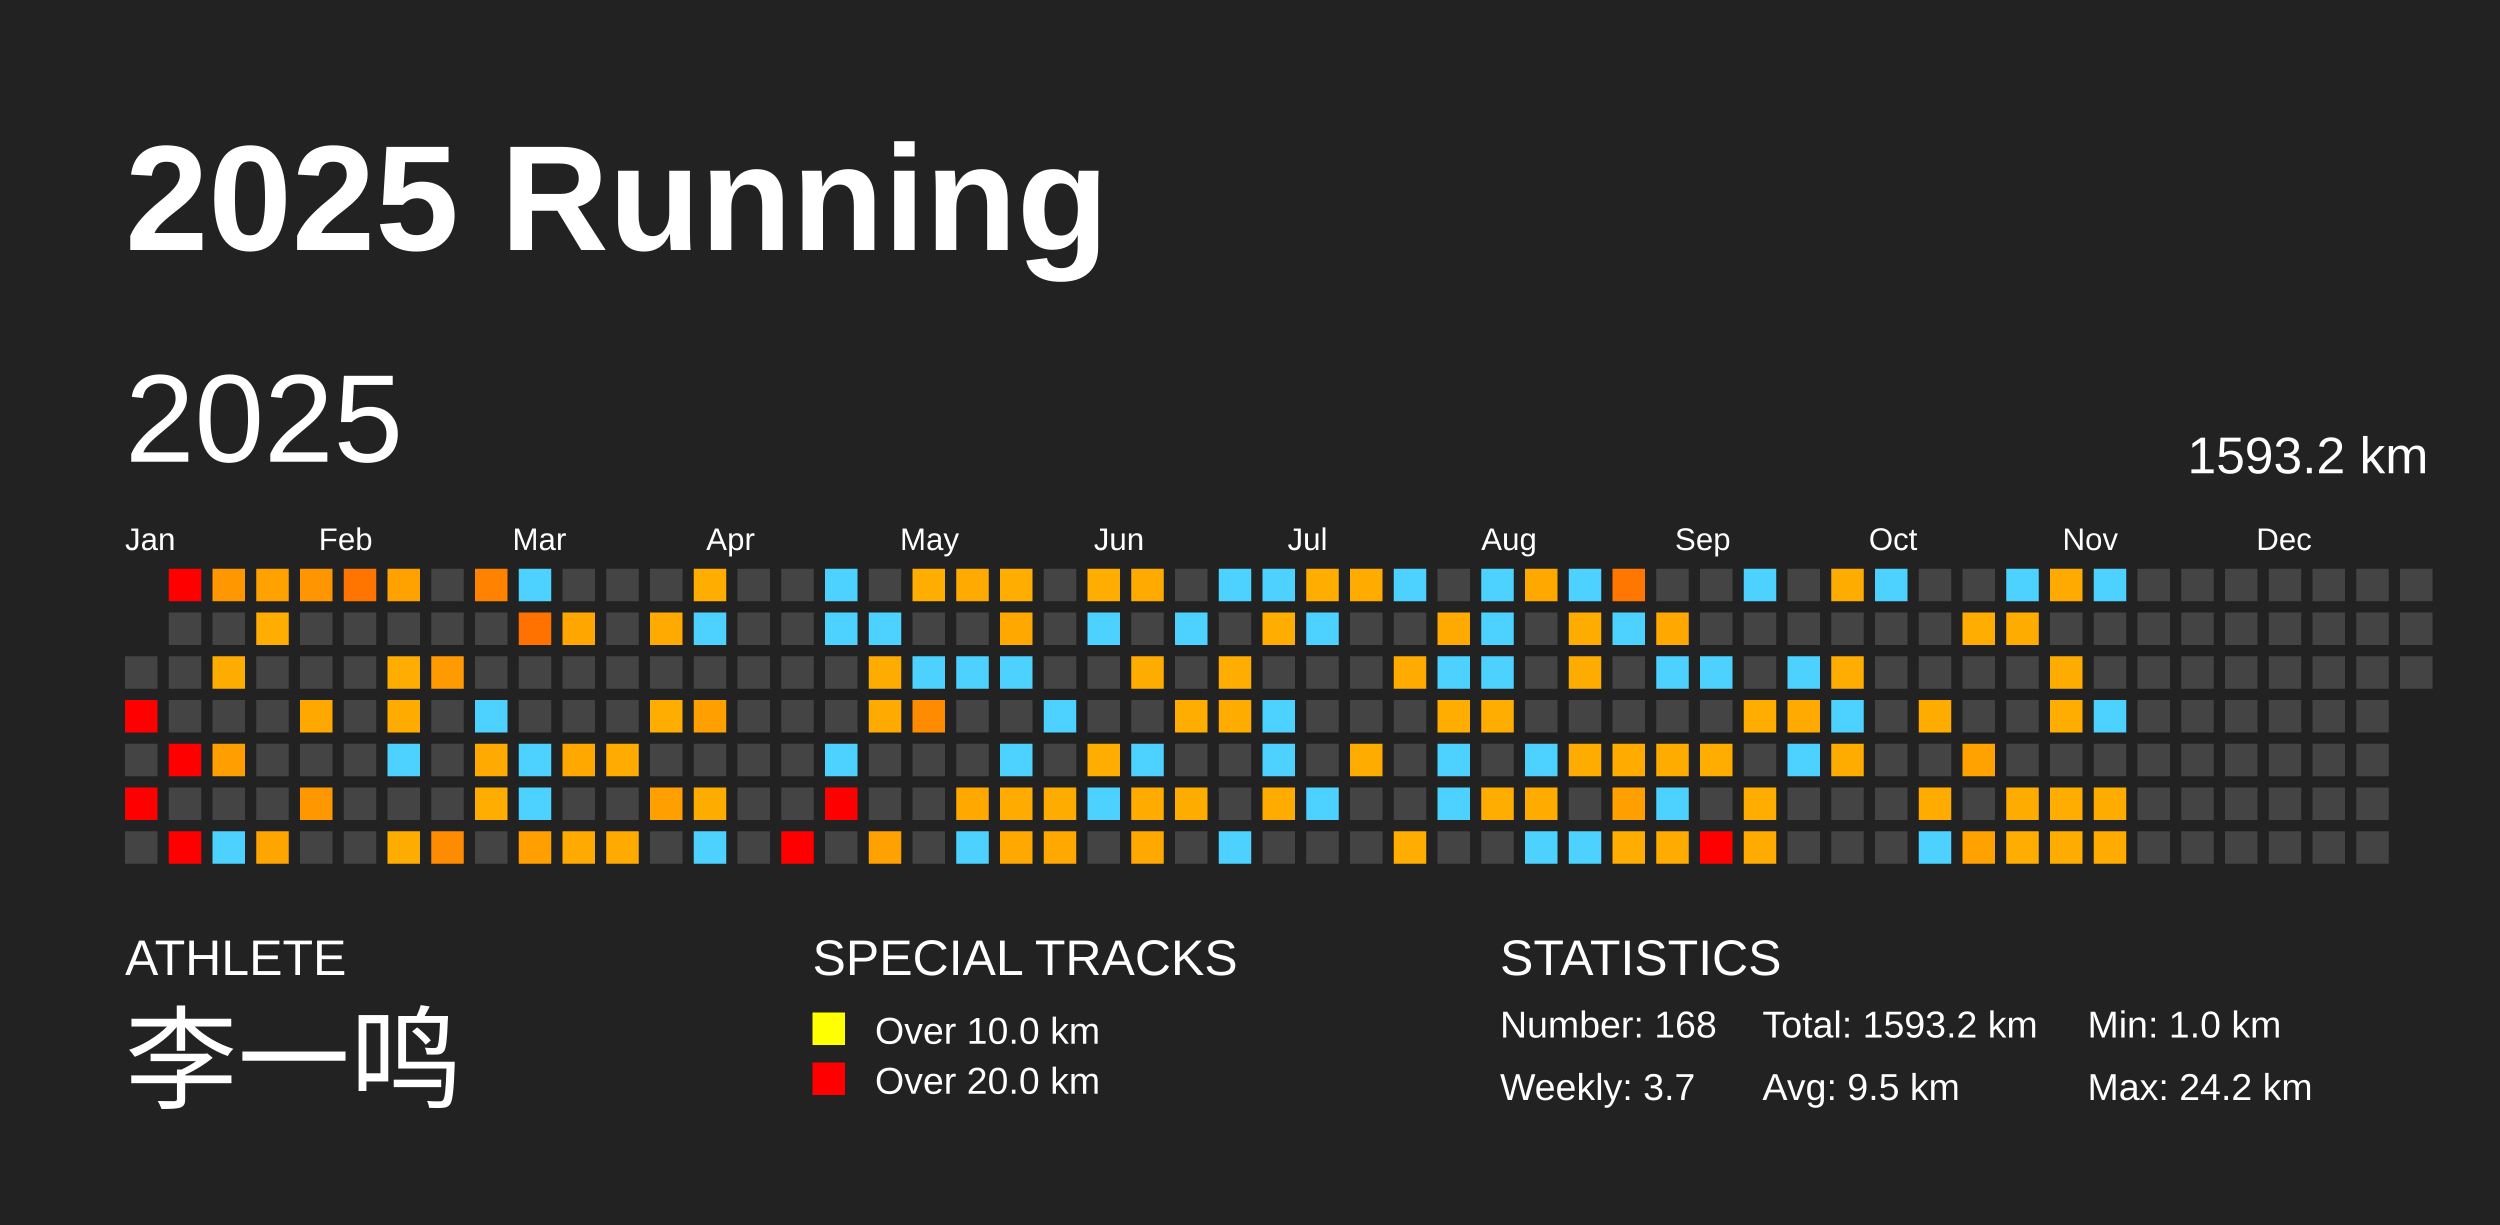
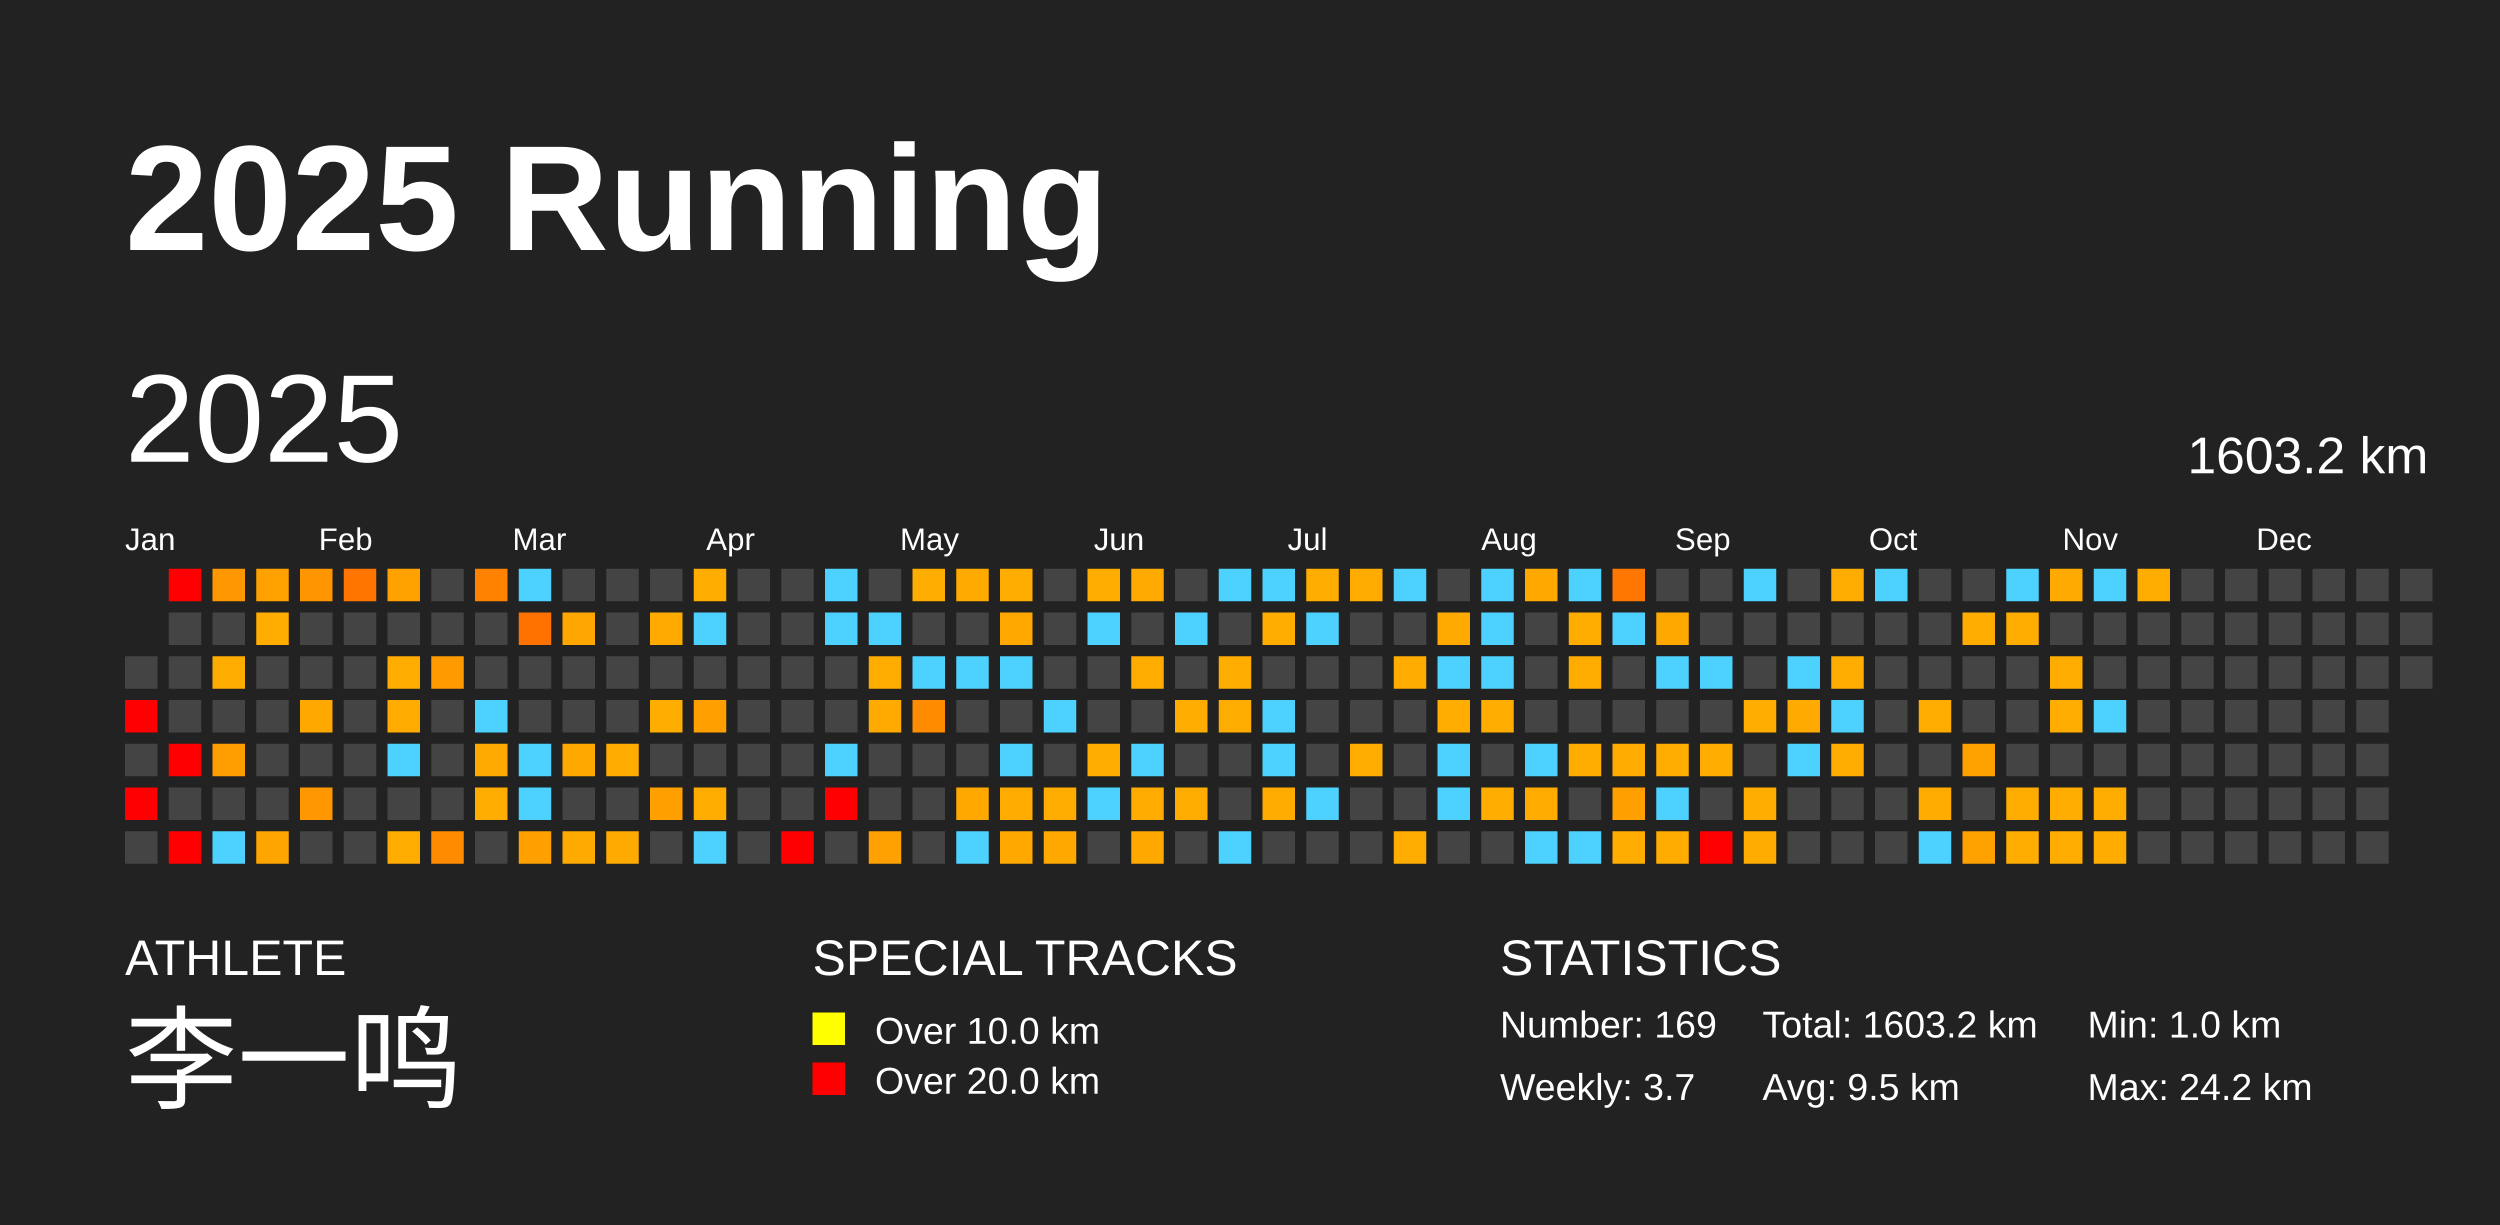
<svg xmlns="http://www.w3.org/2000/svg" baseProfile="full" height="98mm" version="1.1" viewBox="0,0,200,98" width="200mm">
  <defs />
  <rect fill="#222222" height="98" width="200" x="0" y="0" />
  <text fill="#FFFFFF" style="font-size:12px; font-family:Arial; font-weight:bold;" x="10" y="20">2025 Running</text>
  <text fill="#FFFFFF" style="font-size:4px; font-family:Arial" x="10" y="78">ATHLETE</text>
  <text fill="#FFFFFF" style="font-size:9px; font-family:Arial" x="10" y="88">李一鸣</text>
  <text fill="#FFFFFF" style="font-size:4px; font-family:Arial" x="65" y="78">SPECIAL TRACKS</text>
  <rect fill="yellow" height="2.6" width="2.6" x="65" y="81" />
  <text fill="#FFFFFF" style="font-size:3px; font-family:Arial" x="70" y="83.5">Over 10.0 km</text>
  <rect fill="red" height="2.6" width="2.6" x="65" y="85" />
  <text fill="#FFFFFF" style="font-size:3px; font-family:Arial" x="70" y="87.5">Over 20.0 km</text>
  <text fill="#FFFFFF" style="font-size:4px; font-family:Arial" x="120" y="78">STATISTICS</text>
-   <text fill="#FFFFFF" style="font-size:3px; font-family:Arial" x="120" y="83">Number: 168</text>
+   <text fill="#FFFFFF" style="font-size:3px; font-family:Arial" x="120" y="83">Number: 169</text>
  <text fill="#FFFFFF" style="font-size:3px; font-family:Arial" x="120" y="88">Weekly: 3.7</text>
-   <text fill="#FFFFFF" style="font-size:3px; font-family:Arial" x="141" y="83">Total: 1593.2 km</text>
+   <text fill="#FFFFFF" style="font-size:3px; font-family:Arial" x="141" y="83">Total: 1603.2 km</text>
  <text fill="#FFFFFF" style="font-size:3px; font-family:Arial" x="141" y="88">Avg: 9.5 km</text>
  <text fill="#FFFFFF" style="font-size:3px; font-family:Arial" x="167" y="83">Min: 1.0 km</text>
  <text fill="#FFFFFF" style="font-size:3px; font-family:Arial" x="167" y="88">Max: 24.2 km</text>
  <text dominant-baseline="hanging" fill="#FFFFFF" style="font-size:10.0px; font-family:Arial;" x="10" y="30">2025</text>
-   <text dominant-baseline="hanging" fill="#FFFFFF" style="font-size:4.125px; font-family:Arial;" x="175" y="35">1593.2 km</text>
+   <text dominant-baseline="hanging" fill="#FFFFFF" style="font-size:4.125px; font-family:Arial;" x="175" y="35">1603.2 km</text>
  <text fill="#FFFFFF" style="font-size:2.5px; font-family:Arial" x="10.0" y="44">Jan</text>
  <text fill="#FFFFFF" style="font-size:2.5px; font-family:Arial" x="25.5" y="44">Feb</text>
  <text fill="#FFFFFF" style="font-size:2.5px; font-family:Arial" x="41.0" y="44">Mar</text>
  <text fill="#FFFFFF" style="font-size:2.5px; font-family:Arial" x="56.5" y="44">Apr</text>
  <text fill="#FFFFFF" style="font-size:2.5px; font-family:Arial" x="72.0" y="44">May</text>
  <text fill="#FFFFFF" style="font-size:2.5px; font-family:Arial" x="87.5" y="44">Jun</text>
  <text fill="#FFFFFF" style="font-size:2.5px; font-family:Arial" x="103.0" y="44">Jul</text>
  <text fill="#FFFFFF" style="font-size:2.5px; font-family:Arial" x="118.5" y="44">Aug</text>
  <text fill="#FFFFFF" style="font-size:2.5px; font-family:Arial" x="134.0" y="44">Sep</text>
  <text fill="#FFFFFF" style="font-size:2.5px; font-family:Arial" x="149.5" y="44">Oct</text>
  <text fill="#FFFFFF" style="font-size:2.5px; font-family:Arial" x="165.0" y="44">Nov</text>
  <text fill="#FFFFFF" style="font-size:2.5px; font-family:Arial" x="180.5" y="44">Dec</text>
  <rect fill="#444444" height="2.6" width="2.6" x="10.0" y="52.5" />
  <rect fill="red" height="2.6" width="2.6" x="10.0" y="56.0" />
  <rect fill="#444444" height="2.6" width="2.6" x="10.0" y="59.5" />
  <rect fill="red" height="2.6" width="2.6" x="10.0" y="63.0" />
  <rect fill="#444444" height="2.6" width="2.6" x="10.0" y="66.5" />
  <rect fill="red" height="2.6" width="2.6" x="13.5" y="45.5" />
  <rect fill="#444444" height="2.6" width="2.6" x="13.5" y="49.0" />
  <rect fill="#444444" height="2.6" width="2.6" x="13.5" y="52.5" />
  <rect fill="#444444" height="2.6" width="2.6" x="13.5" y="56.0" />
  <rect fill="red" height="2.6" width="2.6" x="13.5" y="59.5" />
  <rect fill="#444444" height="2.6" width="2.6" x="13.5" y="63.0" />
  <rect fill="red" height="2.6" width="2.6" x="13.5" y="66.5" />
  <rect fill="#ff9700" height="2.6" width="2.6" x="17.0" y="45.5" />
  <rect fill="#444444" height="2.6" width="2.6" x="17.0" y="49.0" />
  <rect fill="#ffac00" height="2.6" width="2.6" x="17.0" y="52.5" />
  <rect fill="#444444" height="2.6" width="2.6" x="17.0" y="56.0" />
  <rect fill="#ff9e00" height="2.6" width="2.6" x="17.0" y="59.5" />
  <rect fill="#444444" height="2.6" width="2.6" x="17.0" y="63.0" />
  <rect fill="#4dd2ff" height="2.6" width="2.6" x="17.0" y="66.5" />
  <rect fill="#ffa200" height="2.6" width="2.6" x="20.5" y="45.5" />
  <rect fill="#ffad00" height="2.6" width="2.6" x="20.5" y="49.0" />
  <rect fill="#444444" height="2.6" width="2.6" x="20.5" y="52.5" />
  <rect fill="#444444" height="2.6" width="2.6" x="20.5" y="56.0" />
  <rect fill="#444444" height="2.6" width="2.6" x="20.5" y="59.5" />
  <rect fill="#444444" height="2.6" width="2.6" x="20.5" y="63.0" />
  <rect fill="#ffa500" height="2.6" width="2.6" x="20.5" y="66.5" />
  <rect fill="#ff9600" height="2.6" width="2.6" x="24.0" y="45.5" />
  <rect fill="#444444" height="2.6" width="2.6" x="24.0" y="49.0" />
  <rect fill="#444444" height="2.6" width="2.6" x="24.0" y="52.5" />
  <rect fill="#ffa900" height="2.6" width="2.6" x="24.0" y="56.0" />
  <rect fill="#444444" height="2.6" width="2.6" x="24.0" y="59.5" />
  <rect fill="#ff9700" height="2.6" width="2.6" x="24.0" y="63.0" />
  <rect fill="#444444" height="2.6" width="2.6" x="24.0" y="66.5" />
  <rect fill="#ff7500" height="2.6" width="2.6" x="27.5" y="45.5" />
  <rect fill="#444444" height="2.6" width="2.6" x="27.5" y="49.0" />
  <rect fill="#444444" height="2.6" width="2.6" x="27.5" y="52.5" />
  <rect fill="#444444" height="2.6" width="2.6" x="27.5" y="56.0" />
  <rect fill="#444444" height="2.6" width="2.6" x="27.5" y="59.5" />
  <rect fill="#444444" height="2.6" width="2.6" x="27.5" y="63.0" />
  <rect fill="#444444" height="2.6" width="2.6" x="27.5" y="66.5" />
  <rect fill="#ffa200" height="2.6" width="2.6" x="31.0" y="45.5" />
  <rect fill="#444444" height="2.6" width="2.6" x="31.0" y="49.0" />
  <rect fill="#ffad00" height="2.6" width="2.6" x="31.0" y="52.5" />
  <rect fill="#ffab00" height="2.6" width="2.6" x="31.0" y="56.0" />
  <rect fill="#4dd2ff" height="2.6" width="2.6" x="31.0" y="59.5" />
  <rect fill="#444444" height="2.6" width="2.6" x="31.0" y="63.0" />
  <rect fill="#ffac00" height="2.6" width="2.6" x="31.0" y="66.5" />
  <rect fill="#444444" height="2.6" width="2.6" x="34.5" y="45.5" />
  <rect fill="#444444" height="2.6" width="2.6" x="34.5" y="49.0" />
  <rect fill="#ff9a00" height="2.6" width="2.6" x="34.5" y="52.5" />
  <rect fill="#444444" height="2.6" width="2.6" x="34.5" y="56.0" />
  <rect fill="#444444" height="2.6" width="2.6" x="34.5" y="59.5" />
  <rect fill="#444444" height="2.6" width="2.6" x="34.5" y="63.0" />
  <rect fill="#ff8b00" height="2.6" width="2.6" x="34.5" y="66.5" />
  <rect fill="#ff8200" height="2.6" width="2.6" x="38.0" y="45.5" />
  <rect fill="#444444" height="2.6" width="2.6" x="38.0" y="49.0" />
  <rect fill="#444444" height="2.6" width="2.6" x="38.0" y="52.5" />
  <rect fill="#4dd2ff" height="2.6" width="2.6" x="38.0" y="56.0" />
  <rect fill="#ffaa00" height="2.6" width="2.6" x="38.0" y="59.5" />
  <rect fill="#ffad00" height="2.6" width="2.6" x="38.0" y="63.0" />
  <rect fill="#444444" height="2.6" width="2.6" x="38.0" y="66.5" />
  <rect fill="#4dd2ff" height="2.6" width="2.6" x="41.5" y="45.5" />
  <rect fill="#ff7200" height="2.6" width="2.6" x="41.5" y="49.0" />
  <rect fill="#444444" height="2.6" width="2.6" x="41.5" y="52.5" />
  <rect fill="#444444" height="2.6" width="2.6" x="41.5" y="56.0" />
  <rect fill="#4dd2ff" height="2.6" width="2.6" x="41.5" y="59.5" />
  <rect fill="#4dd2ff" height="2.6" width="2.6" x="41.5" y="63.0" />
  <rect fill="#ffa000" height="2.6" width="2.6" x="41.5" y="66.5" />
  <rect fill="#444444" height="2.6" width="2.6" x="45.0" y="45.5" />
  <rect fill="#ffa600" height="2.6" width="2.6" x="45.0" y="49.0" />
  <rect fill="#444444" height="2.6" width="2.6" x="45.0" y="52.5" />
  <rect fill="#444444" height="2.6" width="2.6" x="45.0" y="56.0" />
  <rect fill="#ffa800" height="2.6" width="2.6" x="45.0" y="59.5" />
  <rect fill="#444444" height="2.6" width="2.6" x="45.0" y="63.0" />
  <rect fill="#ffaa00" height="2.6" width="2.6" x="45.0" y="66.5" />
  <rect fill="#444444" height="2.6" width="2.6" x="48.5" y="45.5" />
  <rect fill="#444444" height="2.6" width="2.6" x="48.5" y="49.0" />
  <rect fill="#444444" height="2.6" width="2.6" x="48.5" y="52.5" />
  <rect fill="#444444" height="2.6" width="2.6" x="48.5" y="56.0" />
  <rect fill="#ffab00" height="2.6" width="2.6" x="48.5" y="59.5" />
  <rect fill="#444444" height="2.6" width="2.6" x="48.5" y="63.0" />
  <rect fill="#ffaa00" height="2.6" width="2.6" x="48.5" y="66.5" />
  <rect fill="#444444" height="2.6" width="2.6" x="52.0" y="45.5" />
  <rect fill="#ffaa00" height="2.6" width="2.6" x="52.0" y="49.0" />
  <rect fill="#444444" height="2.6" width="2.6" x="52.0" y="52.5" />
  <rect fill="#ffad00" height="2.6" width="2.6" x="52.0" y="56.0" />
  <rect fill="#444444" height="2.6" width="2.6" x="52.0" y="59.5" />
  <rect fill="#ffa000" height="2.6" width="2.6" x="52.0" y="63.0" />
  <rect fill="#444444" height="2.6" width="2.6" x="52.0" y="66.5" />
  <rect fill="#ffad00" height="2.6" width="2.6" x="55.5" y="45.5" />
  <rect fill="#4dd2ff" height="2.6" width="2.6" x="55.5" y="49.0" />
  <rect fill="#444444" height="2.6" width="2.6" x="55.5" y="52.5" />
  <rect fill="#ffa000" height="2.6" width="2.6" x="55.5" y="56.0" />
  <rect fill="#444444" height="2.6" width="2.6" x="55.5" y="59.5" />
  <rect fill="#ffac00" height="2.6" width="2.6" x="55.5" y="63.0" />
  <rect fill="#4dd2ff" height="2.6" width="2.6" x="55.5" y="66.5" />
  <rect fill="#444444" height="2.6" width="2.6" x="59.0" y="45.5" />
  <rect fill="#444444" height="2.6" width="2.6" x="59.0" y="49.0" />
  <rect fill="#444444" height="2.6" width="2.6" x="59.0" y="52.5" />
  <rect fill="#444444" height="2.6" width="2.6" x="59.0" y="56.0" />
  <rect fill="#444444" height="2.6" width="2.6" x="59.0" y="59.5" />
  <rect fill="#444444" height="2.6" width="2.6" x="59.0" y="63.0" />
  <rect fill="#444444" height="2.6" width="2.6" x="59.0" y="66.5" />
  <rect fill="#444444" height="2.6" width="2.6" x="62.5" y="45.5" />
  <rect fill="#444444" height="2.6" width="2.6" x="62.5" y="49.0" />
  <rect fill="#444444" height="2.6" width="2.6" x="62.5" y="52.5" />
  <rect fill="#444444" height="2.6" width="2.6" x="62.5" y="56.0" />
  <rect fill="#444444" height="2.6" width="2.6" x="62.5" y="59.5" />
  <rect fill="#444444" height="2.6" width="2.6" x="62.5" y="63.0" />
  <rect fill="red" height="2.6" width="2.6" x="62.5" y="66.5" />
  <rect fill="#4dd2ff" height="2.6" width="2.6" x="66.0" y="45.5" />
  <rect fill="#4dd2ff" height="2.6" width="2.6" x="66.0" y="49.0" />
  <rect fill="#444444" height="2.6" width="2.6" x="66.0" y="52.5" />
  <rect fill="#444444" height="2.6" width="2.6" x="66.0" y="56.0" />
  <rect fill="#4dd2ff" height="2.6" width="2.6" x="66.0" y="59.5" />
  <rect fill="red" height="2.6" width="2.6" x="66.0" y="63.0" />
  <rect fill="#444444" height="2.6" width="2.6" x="66.0" y="66.5" />
  <rect fill="#444444" height="2.6" width="2.6" x="69.5" y="45.5" />
  <rect fill="#4dd2ff" height="2.6" width="2.6" x="69.5" y="49.0" />
  <rect fill="#ffac00" height="2.6" width="2.6" x="69.5" y="52.5" />
  <rect fill="#ffaa00" height="2.6" width="2.6" x="69.5" y="56.0" />
  <rect fill="#444444" height="2.6" width="2.6" x="69.5" y="59.5" />
  <rect fill="#444444" height="2.6" width="2.6" x="69.5" y="63.0" />
  <rect fill="#ffa100" height="2.6" width="2.6" x="69.5" y="66.5" />
  <rect fill="#ffad00" height="2.6" width="2.6" x="73.0" y="45.5" />
  <rect fill="#444444" height="2.6" width="2.6" x="73.0" y="49.0" />
  <rect fill="#4dd2ff" height="2.6" width="2.6" x="73.0" y="52.5" />
  <rect fill="#ff8c00" height="2.6" width="2.6" x="73.0" y="56.0" />
  <rect fill="#444444" height="2.6" width="2.6" x="73.0" y="59.5" />
  <rect fill="#444444" height="2.6" width="2.6" x="73.0" y="63.0" />
  <rect fill="#444444" height="2.6" width="2.6" x="73.0" y="66.5" />
  <rect fill="#ffaa00" height="2.6" width="2.6" x="76.5" y="45.5" />
  <rect fill="#444444" height="2.6" width="2.6" x="76.5" y="49.0" />
  <rect fill="#4dd2ff" height="2.6" width="2.6" x="76.5" y="52.5" />
  <rect fill="#444444" height="2.6" width="2.6" x="76.5" y="56.0" />
  <rect fill="#444444" height="2.6" width="2.6" x="76.5" y="59.5" />
  <rect fill="#ffa800" height="2.6" width="2.6" x="76.5" y="63.0" />
  <rect fill="#4dd2ff" height="2.6" width="2.6" x="76.5" y="66.5" />
  <rect fill="#ffad00" height="2.6" width="2.6" x="80.0" y="45.5" />
  <rect fill="#ffa900" height="2.6" width="2.6" x="80.0" y="49.0" />
  <rect fill="#4dd2ff" height="2.6" width="2.6" x="80.0" y="52.5" />
  <rect fill="#444444" height="2.6" width="2.6" x="80.0" y="56.0" />
  <rect fill="#4dd2ff" height="2.6" width="2.6" x="80.0" y="59.5" />
  <rect fill="#ffab00" height="2.6" width="2.6" x="80.0" y="63.0" />
  <rect fill="#ffa900" height="2.6" width="2.6" x="80.0" y="66.5" />
  <rect fill="#444444" height="2.6" width="2.6" x="83.5" y="45.5" />
  <rect fill="#444444" height="2.6" width="2.6" x="83.5" y="49.0" />
  <rect fill="#444444" height="2.6" width="2.6" x="83.5" y="52.5" />
  <rect fill="#4dd2ff" height="2.6" width="2.6" x="83.5" y="56.0" />
  <rect fill="#444444" height="2.6" width="2.6" x="83.5" y="59.5" />
  <rect fill="#ffac00" height="2.6" width="2.6" x="83.5" y="63.0" />
  <rect fill="#ffa800" height="2.6" width="2.6" x="83.5" y="66.5" />
  <rect fill="#ffad00" height="2.6" width="2.6" x="87.0" y="45.5" />
  <rect fill="#4dd2ff" height="2.6" width="2.6" x="87.0" y="49.0" />
  <rect fill="#444444" height="2.6" width="2.6" x="87.0" y="52.5" />
  <rect fill="#444444" height="2.6" width="2.6" x="87.0" y="56.0" />
  <rect fill="#ffad00" height="2.6" width="2.6" x="87.0" y="59.5" />
  <rect fill="#4dd2ff" height="2.6" width="2.6" x="87.0" y="63.0" />
  <rect fill="#444444" height="2.6" width="2.6" x="87.0" y="66.5" />
  <rect fill="#ffaa00" height="2.6" width="2.6" x="90.5" y="45.5" />
  <rect fill="#444444" height="2.6" width="2.6" x="90.5" y="49.0" />
  <rect fill="#ffac00" height="2.6" width="2.6" x="90.5" y="52.5" />
  <rect fill="#444444" height="2.6" width="2.6" x="90.5" y="56.0" />
  <rect fill="#4dd2ff" height="2.6" width="2.6" x="90.5" y="59.5" />
  <rect fill="#ffab00" height="2.6" width="2.6" x="90.5" y="63.0" />
  <rect fill="#ffa800" height="2.6" width="2.6" x="90.5" y="66.5" />
  <rect fill="#444444" height="2.6" width="2.6" x="94.0" y="45.5" />
  <rect fill="#4dd2ff" height="2.6" width="2.6" x="94.0" y="49.0" />
  <rect fill="#444444" height="2.6" width="2.6" x="94.0" y="52.5" />
  <rect fill="#ffad00" height="2.6" width="2.6" x="94.0" y="56.0" />
  <rect fill="#444444" height="2.6" width="2.6" x="94.0" y="59.5" />
  <rect fill="#ffac00" height="2.6" width="2.6" x="94.0" y="63.0" />
  <rect fill="#444444" height="2.6" width="2.6" x="94.0" y="66.5" />
  <rect fill="#4dd2ff" height="2.6" width="2.6" x="97.5" y="45.5" />
  <rect fill="#444444" height="2.6" width="2.6" x="97.5" y="49.0" />
  <rect fill="#ffad00" height="2.6" width="2.6" x="97.5" y="52.5" />
  <rect fill="#ffac00" height="2.6" width="2.6" x="97.5" y="56.0" />
  <rect fill="#444444" height="2.6" width="2.6" x="97.5" y="59.5" />
  <rect fill="#444444" height="2.6" width="2.6" x="97.5" y="63.0" />
  <rect fill="#4dd2ff" height="2.6" width="2.6" x="97.5" y="66.5" />
  <rect fill="#4dd2ff" height="2.6" width="2.6" x="101.0" y="45.5" />
  <rect fill="#ffad00" height="2.6" width="2.6" x="101.0" y="49.0" />
  <rect fill="#444444" height="2.6" width="2.6" x="101.0" y="52.5" />
  <rect fill="#4dd2ff" height="2.6" width="2.6" x="101.0" y="56.0" />
  <rect fill="#4dd2ff" height="2.6" width="2.6" x="101.0" y="59.5" />
  <rect fill="#ffab00" height="2.6" width="2.6" x="101.0" y="63.0" />
  <rect fill="#444444" height="2.6" width="2.6" x="101.0" y="66.5" />
  <rect fill="#ffad00" height="2.6" width="2.6" x="104.5" y="45.5" />
  <rect fill="#4dd2ff" height="2.6" width="2.6" x="104.5" y="49.0" />
  <rect fill="#444444" height="2.6" width="2.6" x="104.5" y="52.5" />
  <rect fill="#444444" height="2.6" width="2.6" x="104.5" y="56.0" />
  <rect fill="#444444" height="2.6" width="2.6" x="104.5" y="59.5" />
  <rect fill="#4dd2ff" height="2.6" width="2.6" x="104.5" y="63.0" />
  <rect fill="#444444" height="2.6" width="2.6" x="104.5" y="66.5" />
  <rect fill="#ffab00" height="2.6" width="2.6" x="108.0" y="45.5" />
  <rect fill="#444444" height="2.6" width="2.6" x="108.0" y="49.0" />
  <rect fill="#444444" height="2.6" width="2.6" x="108.0" y="52.5" />
  <rect fill="#444444" height="2.6" width="2.6" x="108.0" y="56.0" />
  <rect fill="#ffac00" height="2.6" width="2.6" x="108.0" y="59.5" />
  <rect fill="#444444" height="2.6" width="2.6" x="108.0" y="63.0" />
  <rect fill="#444444" height="2.6" width="2.6" x="108.0" y="66.5" />
  <rect fill="#4dd2ff" height="2.6" width="2.6" x="111.5" y="45.5" />
  <rect fill="#444444" height="2.6" width="2.6" x="111.5" y="49.0" />
  <rect fill="#ffab00" height="2.6" width="2.6" x="111.5" y="52.5" />
  <rect fill="#444444" height="2.6" width="2.6" x="111.5" y="56.0" />
  <rect fill="#444444" height="2.6" width="2.6" x="111.5" y="59.5" />
  <rect fill="#444444" height="2.6" width="2.6" x="111.5" y="63.0" />
  <rect fill="#ffad00" height="2.6" width="2.6" x="111.5" y="66.5" />
  <rect fill="#444444" height="2.6" width="2.6" x="115.0" y="45.5" />
  <rect fill="#ffaa00" height="2.6" width="2.6" x="115.0" y="49.0" />
  <rect fill="#4dd2ff" height="2.6" width="2.6" x="115.0" y="52.5" />
  <rect fill="#ffad00" height="2.6" width="2.6" x="115.0" y="56.0" />
  <rect fill="#4dd2ff" height="2.6" width="2.6" x="115.0" y="59.5" />
  <rect fill="#4dd2ff" height="2.6" width="2.6" x="115.0" y="63.0" />
  <rect fill="#444444" height="2.6" width="2.6" x="115.0" y="66.5" />
  <rect fill="#4dd2ff" height="2.6" width="2.6" x="118.5" y="45.5" />
  <rect fill="#4dd2ff" height="2.6" width="2.6" x="118.5" y="49.0" />
  <rect fill="#4dd2ff" height="2.6" width="2.6" x="118.5" y="52.5" />
  <rect fill="#ffad00" height="2.6" width="2.6" x="118.5" y="56.0" />
  <rect fill="#444444" height="2.6" width="2.6" x="118.5" y="59.5" />
  <rect fill="#ffad00" height="2.6" width="2.6" x="118.5" y="63.0" />
  <rect fill="#444444" height="2.6" width="2.6" x="118.5" y="66.5" />
  <rect fill="#ffa800" height="2.6" width="2.6" x="122.0" y="45.5" />
  <rect fill="#444444" height="2.6" width="2.6" x="122.0" y="49.0" />
  <rect fill="#444444" height="2.6" width="2.6" x="122.0" y="52.5" />
  <rect fill="#444444" height="2.6" width="2.6" x="122.0" y="56.0" />
  <rect fill="#4dd2ff" height="2.6" width="2.6" x="122.0" y="59.5" />
  <rect fill="#ffab00" height="2.6" width="2.6" x="122.0" y="63.0" />
  <rect fill="#4dd2ff" height="2.6" width="2.6" x="122.0" y="66.5" />
  <rect fill="#4dd2ff" height="2.6" width="2.6" x="125.5" y="45.5" />
  <rect fill="#ffac00" height="2.6" width="2.6" x="125.5" y="49.0" />
  <rect fill="#ffac00" height="2.6" width="2.6" x="125.5" y="52.5" />
  <rect fill="#444444" height="2.6" width="2.6" x="125.5" y="56.0" />
  <rect fill="#ffac00" height="2.6" width="2.6" x="125.5" y="59.5" />
  <rect fill="#444444" height="2.6" width="2.6" x="125.5" y="63.0" />
  <rect fill="#4dd2ff" height="2.6" width="2.6" x="125.5" y="66.5" />
  <rect fill="#ff7700" height="2.6" width="2.6" x="129.0" y="45.5" />
  <rect fill="#4dd2ff" height="2.6" width="2.6" x="129.0" y="49.0" />
  <rect fill="#444444" height="2.6" width="2.6" x="129.0" y="52.5" />
  <rect fill="#444444" height="2.6" width="2.6" x="129.0" y="56.0" />
  <rect fill="#ffab00" height="2.6" width="2.6" x="129.0" y="59.5" />
  <rect fill="#ffa000" height="2.6" width="2.6" x="129.0" y="63.0" />
  <rect fill="#ffad00" height="2.6" width="2.6" x="129.0" y="66.5" />
  <rect fill="#444444" height="2.6" width="2.6" x="132.5" y="45.5" />
  <rect fill="#ffa900" height="2.6" width="2.6" x="132.5" y="49.0" />
  <rect fill="#4dd2ff" height="2.6" width="2.6" x="132.5" y="52.5" />
  <rect fill="#444444" height="2.6" width="2.6" x="132.5" y="56.0" />
  <rect fill="#ffac00" height="2.6" width="2.6" x="132.5" y="59.5" />
  <rect fill="#4dd2ff" height="2.6" width="2.6" x="132.5" y="63.0" />
  <rect fill="#ffab00" height="2.6" width="2.6" x="132.5" y="66.5" />
  <rect fill="#444444" height="2.6" width="2.6" x="136.0" y="45.5" />
  <rect fill="#444444" height="2.6" width="2.6" x="136.0" y="49.0" />
  <rect fill="#4dd2ff" height="2.6" width="2.6" x="136.0" y="52.5" />
  <rect fill="#444444" height="2.6" width="2.6" x="136.0" y="56.0" />
  <rect fill="#ffad00" height="2.6" width="2.6" x="136.0" y="59.5" />
  <rect fill="#444444" height="2.6" width="2.6" x="136.0" y="63.0" />
  <rect fill="red" height="2.6" width="2.6" x="136.0" y="66.5" />
  <rect fill="#4dd2ff" height="2.6" width="2.6" x="139.5" y="45.5" />
  <rect fill="#444444" height="2.6" width="2.6" x="139.5" y="49.0" />
  <rect fill="#444444" height="2.6" width="2.6" x="139.5" y="52.5" />
  <rect fill="#ffad00" height="2.6" width="2.6" x="139.5" y="56.0" />
  <rect fill="#444444" height="2.6" width="2.6" x="139.5" y="59.5" />
  <rect fill="#ffad00" height="2.6" width="2.6" x="139.5" y="63.0" />
  <rect fill="#ffab00" height="2.6" width="2.6" x="139.5" y="66.5" />
  <rect fill="#444444" height="2.6" width="2.6" x="143.0" y="45.5" />
  <rect fill="#444444" height="2.6" width="2.6" x="143.0" y="49.0" />
  <rect fill="#4dd2ff" height="2.6" width="2.6" x="143.0" y="52.5" />
  <rect fill="#ffaa00" height="2.6" width="2.6" x="143.0" y="56.0" />
  <rect fill="#4dd2ff" height="2.6" width="2.6" x="143.0" y="59.5" />
  <rect fill="#444444" height="2.6" width="2.6" x="143.0" y="63.0" />
  <rect fill="#444444" height="2.6" width="2.6" x="143.0" y="66.5" />
  <rect fill="#ffac00" height="2.6" width="2.6" x="146.5" y="45.5" />
  <rect fill="#444444" height="2.6" width="2.6" x="146.5" y="49.0" />
  <rect fill="#ffad00" height="2.6" width="2.6" x="146.5" y="52.5" />
  <rect fill="#4dd2ff" height="2.6" width="2.6" x="146.5" y="56.0" />
  <rect fill="#ffac00" height="2.6" width="2.6" x="146.5" y="59.5" />
  <rect fill="#444444" height="2.6" width="2.6" x="146.5" y="63.0" />
  <rect fill="#444444" height="2.6" width="2.6" x="146.5" y="66.5" />
  <rect fill="#4dd2ff" height="2.6" width="2.6" x="150.0" y="45.5" />
  <rect fill="#444444" height="2.6" width="2.6" x="150.0" y="49.0" />
  <rect fill="#444444" height="2.6" width="2.6" x="150.0" y="52.5" />
  <rect fill="#444444" height="2.6" width="2.6" x="150.0" y="56.0" />
  <rect fill="#444444" height="2.6" width="2.6" x="150.0" y="59.5" />
  <rect fill="#444444" height="2.6" width="2.6" x="150.0" y="63.0" />
  <rect fill="#444444" height="2.6" width="2.6" x="150.0" y="66.5" />
  <rect fill="#444444" height="2.6" width="2.6" x="153.5" y="45.5" />
  <rect fill="#444444" height="2.6" width="2.6" x="153.5" y="49.0" />
  <rect fill="#444444" height="2.6" width="2.6" x="153.5" y="52.5" />
  <rect fill="#ffac00" height="2.6" width="2.6" x="153.5" y="56.0" />
  <rect fill="#444444" height="2.6" width="2.6" x="153.5" y="59.5" />
  <rect fill="#ffab00" height="2.6" width="2.6" x="153.5" y="63.0" />
  <rect fill="#4dd2ff" height="2.6" width="2.6" x="153.5" y="66.5" />
  <rect fill="#444444" height="2.6" width="2.6" x="157.0" y="45.5" />
  <rect fill="#ffad00" height="2.6" width="2.6" x="157.0" y="49.0" />
  <rect fill="#444444" height="2.6" width="2.6" x="157.0" y="52.5" />
  <rect fill="#444444" height="2.6" width="2.6" x="157.0" y="56.0" />
  <rect fill="#ffa200" height="2.6" width="2.6" x="157.0" y="59.5" />
  <rect fill="#444444" height="2.6" width="2.6" x="157.0" y="63.0" />
  <rect fill="#ffa200" height="2.6" width="2.6" x="157.0" y="66.5" />
  <rect fill="#4dd2ff" height="2.6" width="2.6" x="160.5" y="45.5" />
  <rect fill="#ffac00" height="2.6" width="2.6" x="160.5" y="49.0" />
  <rect fill="#444444" height="2.6" width="2.6" x="160.5" y="52.5" />
  <rect fill="#444444" height="2.6" width="2.6" x="160.5" y="56.0" />
  <rect fill="#444444" height="2.6" width="2.6" x="160.5" y="59.5" />
  <rect fill="#ffac00" height="2.6" width="2.6" x="160.5" y="63.0" />
  <rect fill="#ffad00" height="2.6" width="2.6" x="160.5" y="66.5" />
  <rect fill="#ffaa00" height="2.6" width="2.6" x="164.0" y="45.5" />
  <rect fill="#444444" height="2.6" width="2.6" x="164.0" y="49.0" />
  <rect fill="#ffac00" height="2.6" width="2.6" x="164.0" y="52.5" />
  <rect fill="#ffad00" height="2.6" width="2.6" x="164.0" y="56.0" />
  <rect fill="#444444" height="2.6" width="2.6" x="164.0" y="59.5" />
  <rect fill="#ffad00" height="2.6" width="2.6" x="164.0" y="63.0" />
  <rect fill="#ffac00" height="2.6" width="2.6" x="164.0" y="66.5" />
  <rect fill="#4dd2ff" height="2.6" width="2.6" x="167.5" y="45.5" />
  <rect fill="#444444" height="2.6" width="2.6" x="167.5" y="49.0" />
  <rect fill="#444444" height="2.6" width="2.6" x="167.5" y="52.5" />
  <rect fill="#4dd2ff" height="2.6" width="2.6" x="167.5" y="56.0" />
  <rect fill="#444444" height="2.6" width="2.6" x="167.5" y="59.5" />
  <rect fill="#ffac00" height="2.6" width="2.6" x="167.5" y="63.0" />
  <rect fill="#ffab00" height="2.6" width="2.6" x="167.5" y="66.5" />
-   <rect fill="#444444" height="2.6" width="2.6" x="171.0" y="45.5" />
+   <rect fill="#ffad00" height="2.6" width="2.6" x="171.0" y="45.5" />
  <rect fill="#444444" height="2.6" width="2.6" x="171.0" y="49.0" />
  <rect fill="#444444" height="2.6" width="2.6" x="171.0" y="52.5" />
  <rect fill="#444444" height="2.6" width="2.6" x="171.0" y="56.0" />
  <rect fill="#444444" height="2.6" width="2.6" x="171.0" y="59.5" />
  <rect fill="#444444" height="2.6" width="2.6" x="171.0" y="63.0" />
  <rect fill="#444444" height="2.6" width="2.6" x="171.0" y="66.5" />
  <rect fill="#444444" height="2.6" width="2.6" x="174.5" y="45.5" />
  <rect fill="#444444" height="2.6" width="2.6" x="174.5" y="49.0" />
  <rect fill="#444444" height="2.6" width="2.6" x="174.5" y="52.5" />
  <rect fill="#444444" height="2.6" width="2.6" x="174.5" y="56.0" />
  <rect fill="#444444" height="2.6" width="2.6" x="174.5" y="59.5" />
  <rect fill="#444444" height="2.6" width="2.6" x="174.5" y="63.0" />
  <rect fill="#444444" height="2.6" width="2.6" x="174.5" y="66.5" />
  <rect fill="#444444" height="2.6" width="2.6" x="178.0" y="45.5" />
  <rect fill="#444444" height="2.6" width="2.6" x="178.0" y="49.0" />
  <rect fill="#444444" height="2.6" width="2.6" x="178.0" y="52.5" />
  <rect fill="#444444" height="2.6" width="2.6" x="178.0" y="56.0" />
  <rect fill="#444444" height="2.6" width="2.6" x="178.0" y="59.5" />
  <rect fill="#444444" height="2.6" width="2.6" x="178.0" y="63.0" />
  <rect fill="#444444" height="2.6" width="2.6" x="178.0" y="66.5" />
  <rect fill="#444444" height="2.6" width="2.6" x="181.5" y="45.5" />
  <rect fill="#444444" height="2.6" width="2.6" x="181.5" y="49.0" />
  <rect fill="#444444" height="2.6" width="2.6" x="181.5" y="52.5" />
  <rect fill="#444444" height="2.6" width="2.6" x="181.5" y="56.0" />
  <rect fill="#444444" height="2.6" width="2.6" x="181.5" y="59.5" />
  <rect fill="#444444" height="2.6" width="2.6" x="181.5" y="63.0" />
  <rect fill="#444444" height="2.6" width="2.6" x="181.5" y="66.5" />
  <rect fill="#444444" height="2.6" width="2.6" x="185.0" y="45.5" />
  <rect fill="#444444" height="2.6" width="2.6" x="185.0" y="49.0" />
  <rect fill="#444444" height="2.6" width="2.6" x="185.0" y="52.5" />
  <rect fill="#444444" height="2.6" width="2.6" x="185.0" y="56.0" />
  <rect fill="#444444" height="2.6" width="2.6" x="185.0" y="59.5" />
  <rect fill="#444444" height="2.6" width="2.6" x="185.0" y="63.0" />
  <rect fill="#444444" height="2.6" width="2.6" x="185.0" y="66.5" />
  <rect fill="#444444" height="2.6" width="2.6" x="188.5" y="45.5" />
  <rect fill="#444444" height="2.6" width="2.6" x="188.5" y="49.0" />
  <rect fill="#444444" height="2.6" width="2.6" x="188.5" y="52.5" />
  <rect fill="#444444" height="2.6" width="2.6" x="188.5" y="56.0" />
  <rect fill="#444444" height="2.6" width="2.6" x="188.5" y="59.5" />
  <rect fill="#444444" height="2.6" width="2.6" x="188.5" y="63.0" />
  <rect fill="#444444" height="2.6" width="2.6" x="188.5" y="66.5" />
  <rect fill="#444444" height="2.6" width="2.6" x="192.0" y="45.5" />
  <rect fill="#444444" height="2.6" width="2.6" x="192.0" y="49.0" />
  <rect fill="#444444" height="2.6" width="2.6" x="192.0" y="52.5" />
</svg>
